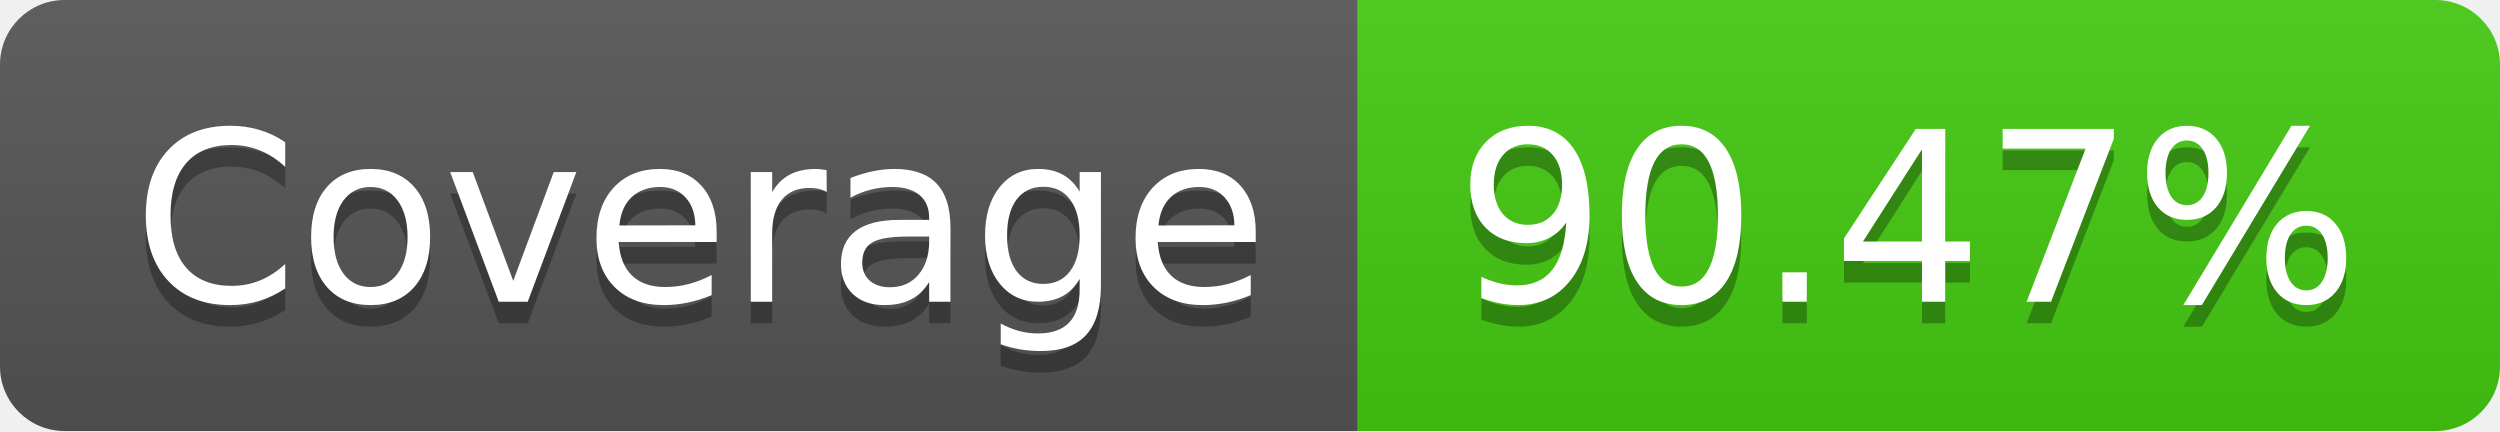
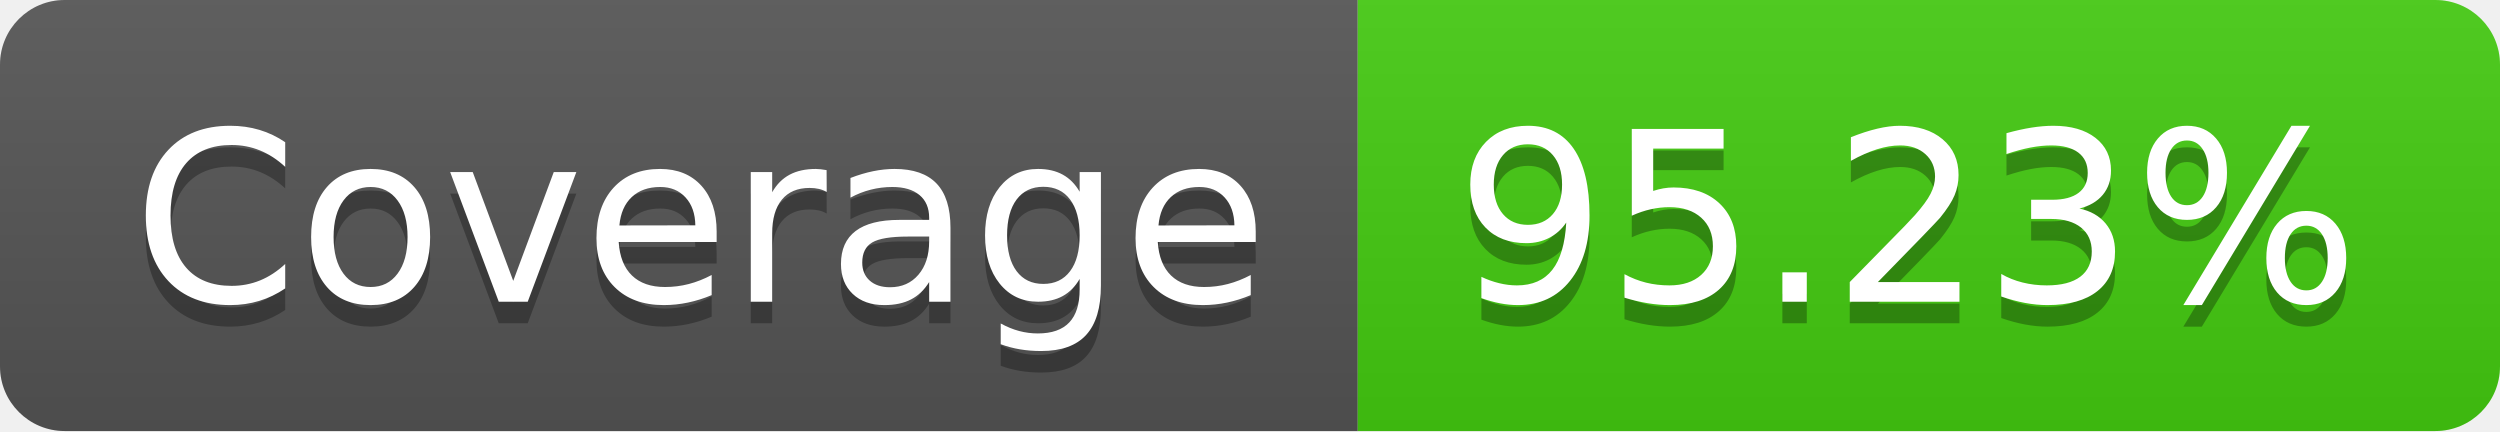
- <svg xmlns="http://www.w3.org/2000/svg" width="116" height="20" role="img" aria-label="Coverage: 90.47%">
+ <svg xmlns="http://www.w3.org/2000/svg" width="116" height="20" role="img" aria-label="Coverage: 95.23%">
  <linearGradient id="s" x2="0" y2="100%">
    <stop offset="0" stop-color="#bbb" stop-opacity=".1" />
    <stop offset="1" stop-opacity=".1" />
  </linearGradient>
  <clipPath id="r">
    <rect width="116" height="20" rx="3" fill="#fff" />
  </clipPath>
  <g clip-path="url(#r)">
    <rect width="63" height="20" fill="#555" />
    <rect x="63" width="53" height="20" fill="#4c1" />
    <rect width="116" height="20" fill="url(#s)" />
  </g>
  <g fill="#fff" text-anchor="middle" font-family="Verdana,Geneva,DejaVu Sans,sans-serif" text-rendering="geometricPrecision" font-size="110">
    <text aria-hidden="true" x="325" y="150" fill="#010101" fill-opacity=".3" transform="scale(.1)" textLength="530">Coverage</text>
    <text x="325" y="140" transform="scale(.1)" fill="#fff" textLength="530">Coverage</text>
-     <text aria-hidden="true" x="885" y="150" fill="#010101" fill-opacity=".3" transform="scale(.1)" textLength="430">90.47%</text>
-     <text x="885" y="140" transform="scale(.1)" fill="#fff" textLength="430">90.47%</text>
+     <text aria-hidden="true" x="885" y="150" fill="#010101" fill-opacity=".3" transform="scale(.1)" textLength="430">95.23%</text>
+     <text x="885" y="140" transform="scale(.1)" fill="#fff" textLength="430">95.23%</text>
  </g>
</svg>
